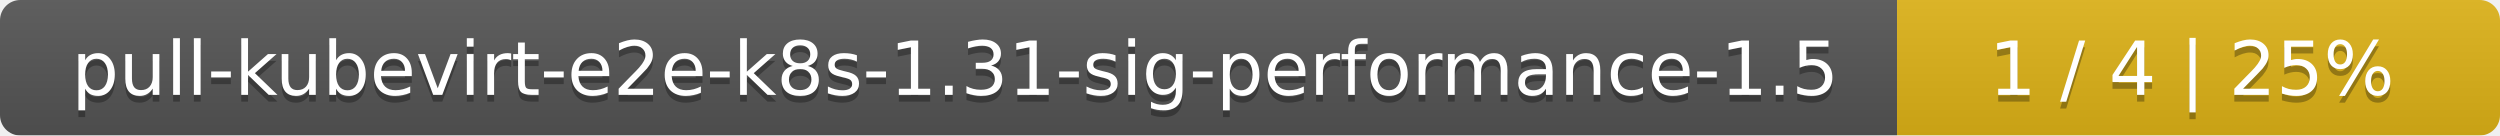
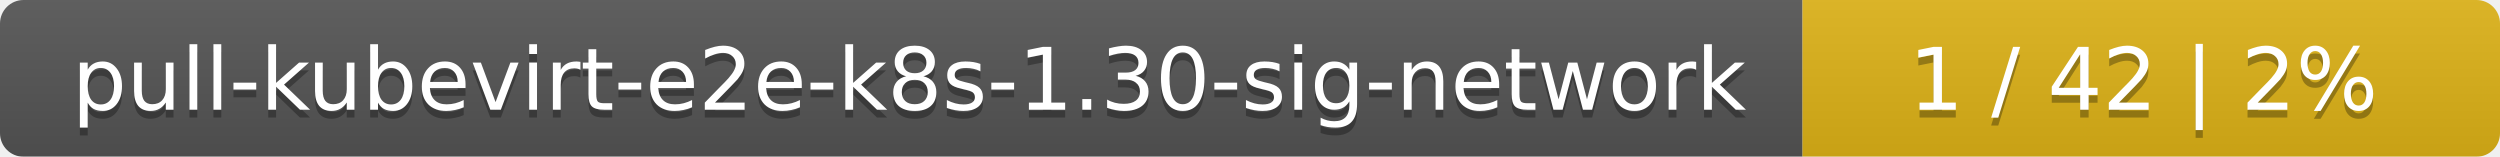
- <svg xmlns="http://www.w3.org/2000/svg" width="369" height="20">
+ <svg xmlns="http://www.w3.org/2000/svg" width="319" height="20">
  <linearGradient id="smooth" x2="0" y2="100%">
    <stop offset="0" stop-color="#bbb" stop-opacity=".1" />
    <stop offset="1" stop-opacity=".1" />
  </linearGradient>
  <mask id="round">
-     <rect width="369" height="20" rx="3" fill="#fff" />
+     <rect width="319" height="20" rx="3" fill="#fff" />
  </mask>
  <g mask="url(#round)">
-     <rect width="280" height="20" fill="#555" />
-     <rect x="280" width="89" height="20" fill="#dfb317" />
-     <rect width="369" height="20" fill="url(#smooth)" />
+     <rect width="230" height="20" fill="#555" />
+     <rect x="230" width="89" height="20" fill="#dfb317" />
+     <rect width="319" height="20" fill="url(#smooth)" />
  </g>
  <g fill="#fff" text-anchor="middle" font-family="DejaVu Sans,Verdana,Geneva,sans-serif" font-size="11">
-     <text x="141" y="15" fill="#010101" fill-opacity=".3">pull-kubevirt-e2e-k8s-1.31-sig-performance-1.5</text>
-     <text x="141" y="14">pull-kubevirt-e2e-k8s-1.31-sig-performance-1.5</text>
-     <text x="323.5" y="15" fill="#010101" fill-opacity=".3">1 / 4    |    25%</text>
-     <text x="323.5" y="14">1 / 4    |    25%</text>
+     <text x="116" y="15" fill="#010101" fill-opacity=".3">pull-kubevirt-e2e-k8s-1.30-sig-network</text>
+     <text x="116" y="14">pull-kubevirt-e2e-k8s-1.30-sig-network</text>
+     <text x="273.5" y="15" fill="#010101" fill-opacity=".3">1 / 42    |    2%</text>
+     <text x="273.5" y="14">1 / 42    |    2%</text>
  </g>
</svg>
